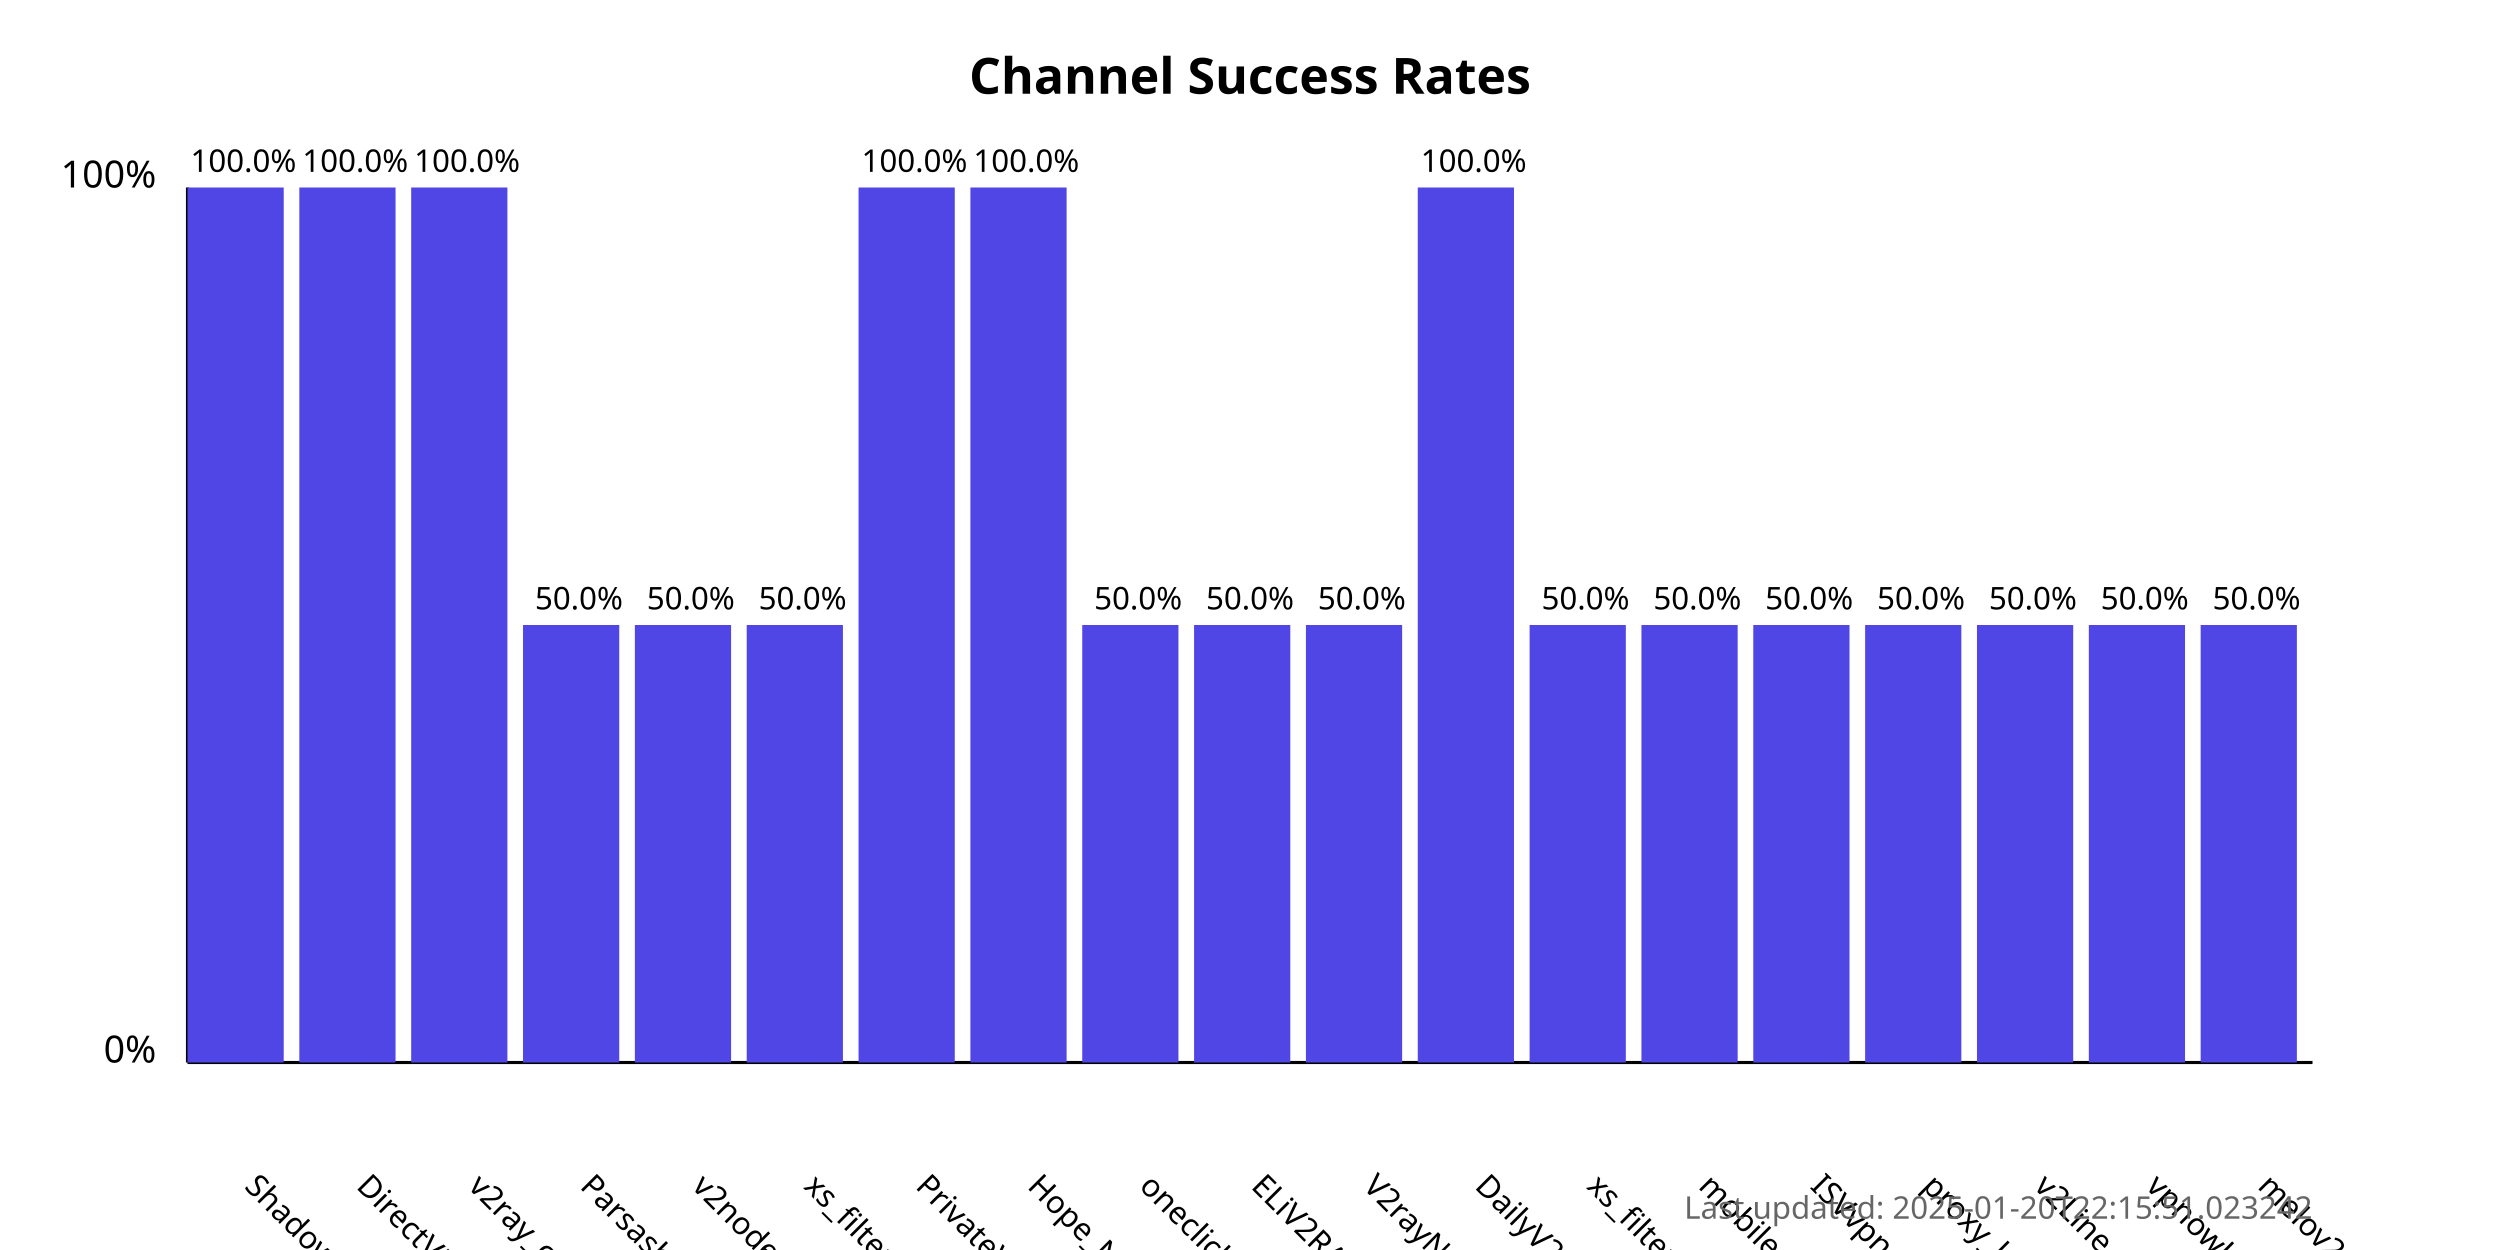
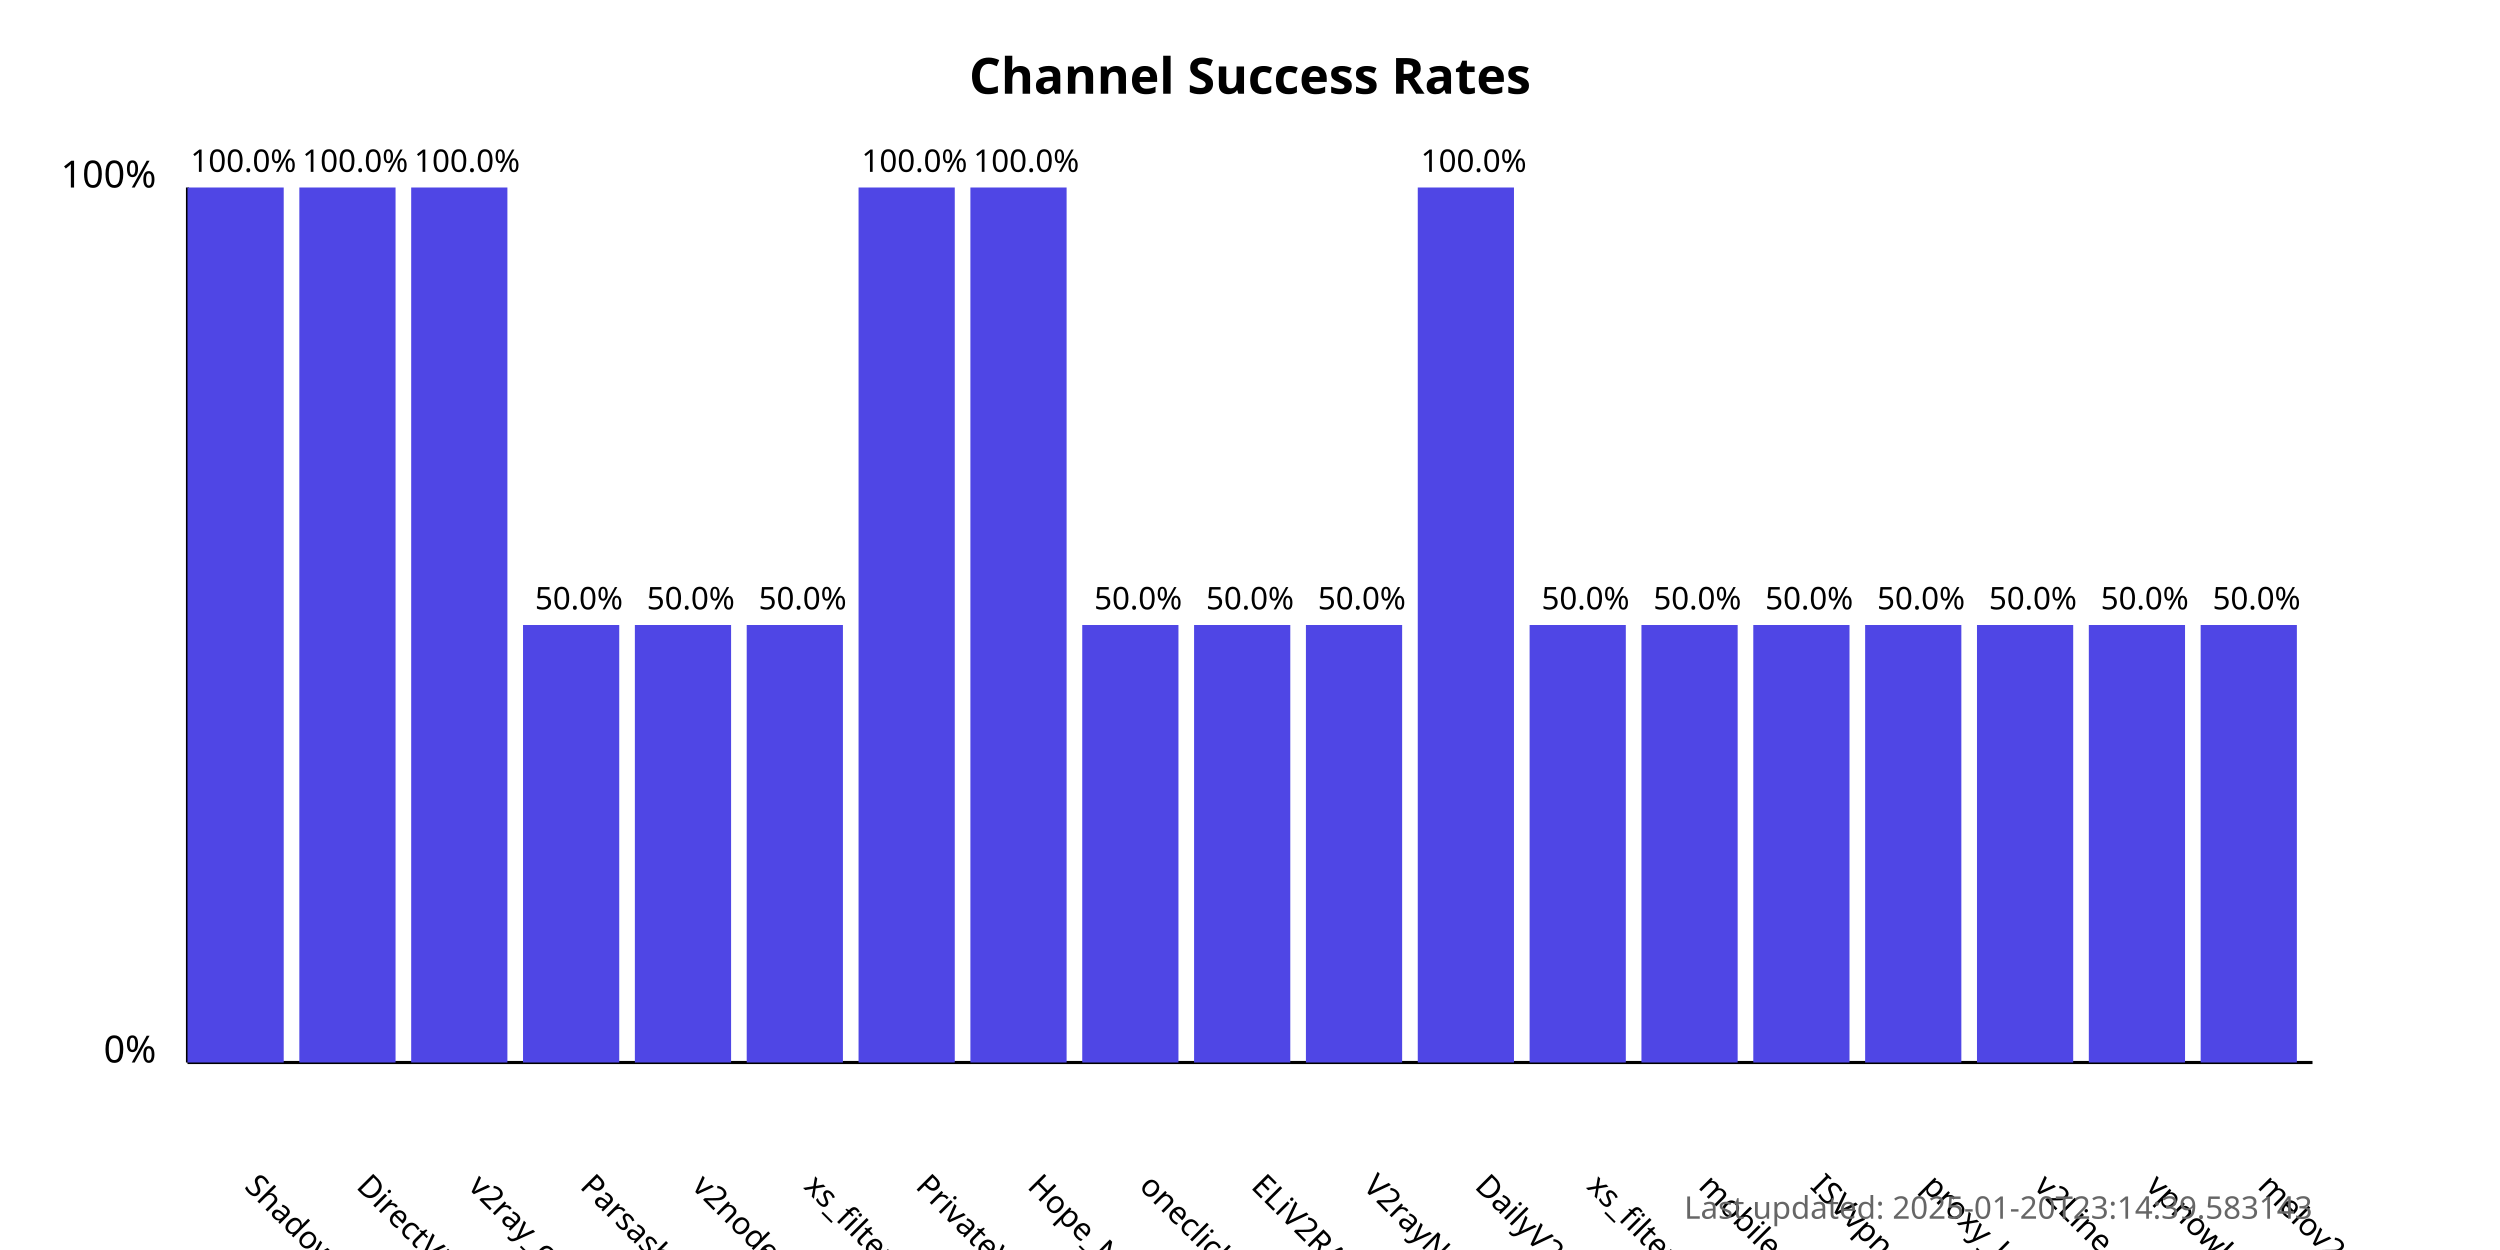
<svg xmlns="http://www.w3.org/2000/svg" width="800" height="400">
  <style>
            .chart-title { font: bold 16px sans-serif; }
            .axis-label { font: 12px sans-serif; }
            .tick-label { font: 10px sans-serif; }
            .bar { fill: #4f46e5; }
            .bar:hover { fill: #6366f1; }
            .timestamp { font: 10px sans-serif; fill: #666; }
        </style>
  <text x="400.0" y="30" text-anchor="middle" class="chart-title">
            Channel Success Rates
        </text>
  <line x1="60" y1="340" x2="60" y2="60" stroke="black" stroke-width="1" />
  <line x1="60" y1="340" x2="740" y2="340" stroke="black" stroke-width="1" />
  <text x="50" y="340" text-anchor="end" class="axis-label">0%</text>
  <text x="50" y="60" text-anchor="end" class="axis-label">100%</text>
  <g>
    <rect x="60" y="60.0" width="30.789" height="280.0" class="bar" />
    <text x="77.895" y="380" transform="rotate(45, 77.89474, 380)" text-anchor="start" class="tick-label">
                ShadowProxy66
            </text>
    <text x="77.895" y="55.0" text-anchor="middle" class="tick-label">
                100.0%
            </text>
  </g>
  <g>
    <rect x="95.789" y="60.0" width="30.789" height="280.0" class="bar" />
    <text x="113.684" y="380" transform="rotate(45, 113.6842, 380)" text-anchor="start" class="tick-label">
                DirectVPN
            </text>
    <text x="113.684" y="55.0" text-anchor="middle" class="tick-label">
                100.0%
            </text>
  </g>
  <g>
    <rect x="131.579" y="60.0" width="30.789" height="280.0" class="bar" />
    <text x="149.474" y="380" transform="rotate(45, 149.4737, 380)" text-anchor="start" class="tick-label">
                v2ray_configs_pool
            </text>
    <text x="149.474" y="55.0" text-anchor="middle" class="tick-label">
                100.0%
            </text>
  </g>
  <g>
    <rect x="167.368" y="200.0" width="30.789" height="140.0" class="bar" />
    <text x="185.263" y="380" transform="rotate(45, 185.2632, 380)" text-anchor="start" class="tick-label">
                Parsashonam
            </text>
    <text x="185.263" y="195.0" text-anchor="middle" class="tick-label">
                50.0%
            </text>
  </g>
  <g>
    <rect x="203.158" y="200.0" width="30.789" height="140.0" class="bar" />
    <text x="221.053" y="380" transform="rotate(45, 221.0526, 380)" text-anchor="start" class="tick-label">
                v2nodes
            </text>
    <text x="221.053" y="195.0" text-anchor="middle" class="tick-label">
                50.0%
            </text>
  </g>
  <g>
    <rect x="238.947" y="200.0" width="30.789" height="140.0" class="bar" />
    <text x="256.842" y="380" transform="rotate(45, 256.8421, 380)" text-anchor="start" class="tick-label">
                xs_filternet
            </text>
    <text x="256.842" y="195.0" text-anchor="middle" class="tick-label">
                50.0%
            </text>
  </g>
  <g>
    <rect x="274.737" y="60.0" width="30.789" height="280.0" class="bar" />
    <text x="292.632" y="380" transform="rotate(45, 292.6316, 380)" text-anchor="start" class="tick-label">
                PrivateVPNs
            </text>
    <text x="292.632" y="55.0" text-anchor="middle" class="tick-label">
                100.0%
            </text>
  </g>
  <g>
    <rect x="310.526" y="60.0" width="30.789" height="280.0" class="bar" />
    <text x="328.421" y="380" transform="rotate(45, 328.4211, 380)" text-anchor="start" class="tick-label">
                Hope_Net
            </text>
    <text x="328.421" y="55.0" text-anchor="middle" class="tick-label">
                100.0%
            </text>
  </g>
  <g>
    <rect x="346.316" y="200.0" width="30.789" height="140.0" class="bar" />
    <text x="364.211" y="380" transform="rotate(45, 364.2105, 380)" text-anchor="start" class="tick-label">
                oneclickvpnkeys
            </text>
    <text x="364.211" y="195.0" text-anchor="middle" class="tick-label">
                50.0%
            </text>
  </g>
  <g>
    <rect x="382.105" y="200.0" width="30.789" height="140.0" class="bar" />
    <text x="400" y="380" transform="rotate(45, 400, 380)" text-anchor="start" class="tick-label">
                ELiV2RAY
            </text>
    <text x="400" y="195.0" text-anchor="middle" class="tick-label">
                50.0%
            </text>
  </g>
  <g>
    <rect x="417.895" y="200.0" width="30.789" height="140.0" class="bar" />
    <text x="435.789" y="380" transform="rotate(45, 435.7895, 380)" text-anchor="start" class="tick-label">
                V2rayNGX
            </text>
    <text x="435.789" y="195.0" text-anchor="middle" class="tick-label">
                50.0%
            </text>
  </g>
  <g>
    <rect x="453.684" y="60.0" width="30.789" height="280.0" class="bar" />
    <text x="471.579" y="380" transform="rotate(45, 471.5789, 380)" text-anchor="start" class="tick-label">
                DailyV2RY
            </text>
    <text x="471.579" y="55.0" text-anchor="middle" class="tick-label">
                100.0%
            </text>
  </g>
  <g>
    <rect x="489.474" y="200.0" width="30.789" height="140.0" class="bar" />
    <text x="507.368" y="380" transform="rotate(45, 507.3684, 380)" text-anchor="start" class="tick-label">
                xs_filternet
            </text>
    <text x="507.368" y="195.0" text-anchor="middle" class="tick-label">
                50.0%
            </text>
  </g>
  <g>
    <rect x="525.263" y="200.0" width="30.789" height="140.0" class="bar" />
    <text x="543.158" y="380" transform="rotate(45, 543.1579, 380)" text-anchor="start" class="tick-label">
                mobilesignal
            </text>
    <text x="543.158" y="195.0" text-anchor="middle" class="tick-label">
                50.0%
            </text>
  </g>
  <g>
    <rect x="561.053" y="200.0" width="30.789" height="140.0" class="bar" />
    <text x="578.947" y="380" transform="rotate(45, 578.9474, 380)" text-anchor="start" class="tick-label">
                ISVvpn
            </text>
    <text x="578.947" y="195.0" text-anchor="middle" class="tick-label">
                50.0%
            </text>
  </g>
  <g>
    <rect x="596.842" y="200.0" width="30.789" height="140.0" class="bar" />
    <text x="614.737" y="380" transform="rotate(45, 614.7368, 380)" text-anchor="start" class="tick-label">
                proxy_kafee
            </text>
    <text x="614.737" y="195.0" text-anchor="middle" class="tick-label">
                50.0%
            </text>
  </g>
  <g>
    <rect x="632.632" y="200.0" width="30.789" height="140.0" class="bar" />
    <text x="650.526" y="380" transform="rotate(45, 650.5263, 380)" text-anchor="start" class="tick-label">
                v2Line
            </text>
    <text x="650.526" y="195.0" text-anchor="middle" class="tick-label">
                50.0%
            </text>
  </g>
  <g>
    <rect x="668.421" y="200.0" width="30.789" height="140.0" class="bar" />
    <text x="686.316" y="380" transform="rotate(45, 686.3158, 380)" text-anchor="start" class="tick-label">
                vpnowl
            </text>
    <text x="686.316" y="195.0" text-anchor="middle" class="tick-label">
                50.0%
            </text>
  </g>
  <g>
    <rect x="704.211" y="200.0" width="30.789" height="140.0" class="bar" />
    <text x="722.105" y="380" transform="rotate(45, 722.1053, 380)" text-anchor="start" class="tick-label">
                melov2ray
            </text>
    <text x="722.105" y="195.0" text-anchor="middle" class="tick-label">
                50.0%
            </text>
  </g>
  <text x="740" y="390" text-anchor="end" class="timestamp">
-             Last updated: 2025-01-20T22:15:51.023242
+             Last updated: 2025-01-20T23:14:39.583143
        </text>
</svg>
